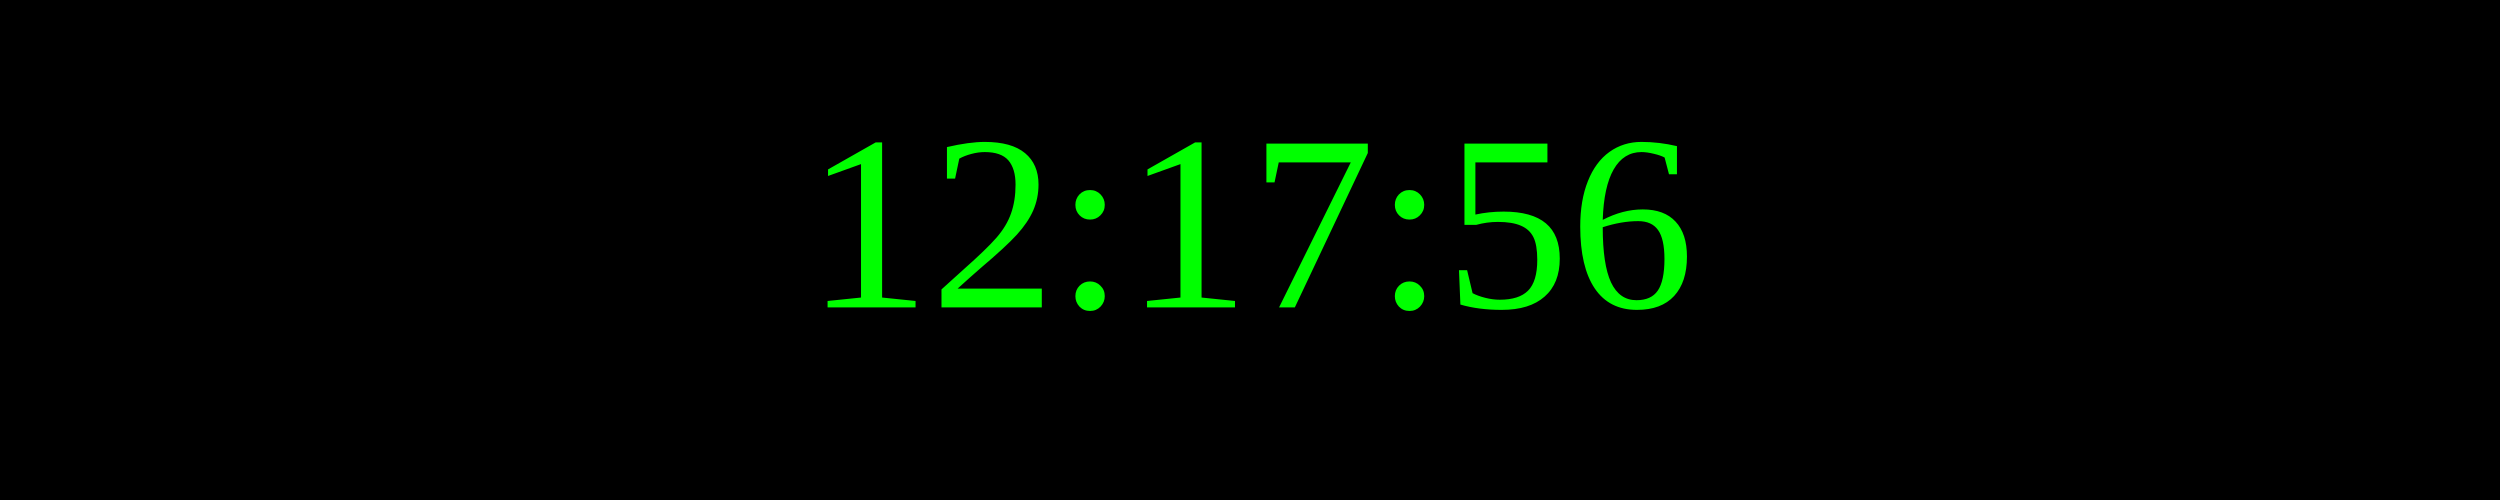
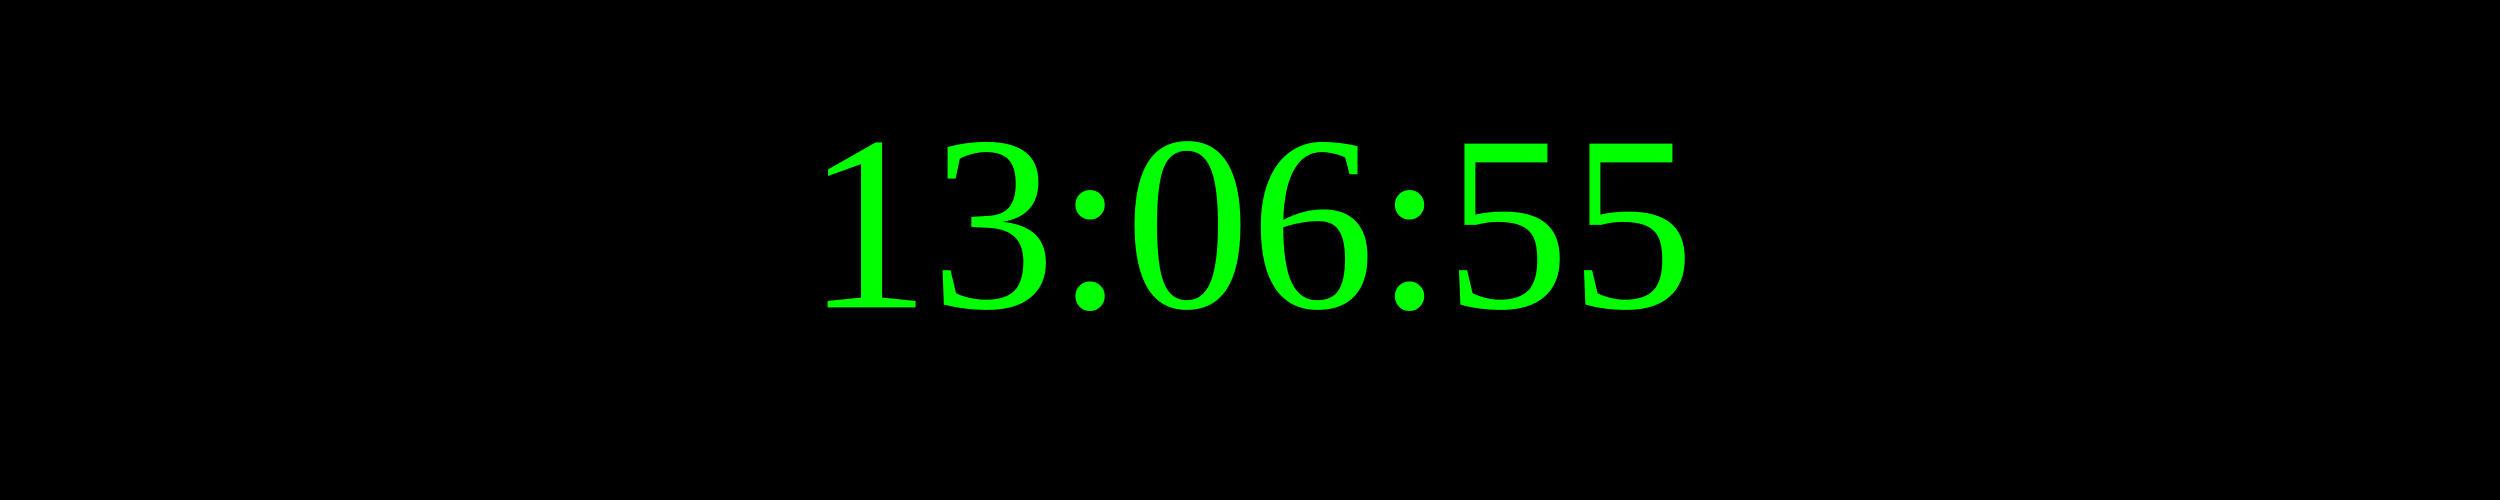
<svg xmlns="http://www.w3.org/2000/svg" width="250" height="50">
  <rect width="100%" height="100%" fill="black" />
  <text x="50%" y="50%" font-size="25" fill="lime" text-anchor="middle" dominant-baseline="middle">
- 12:17:56
+ 13:06:55
</text>
</svg>
